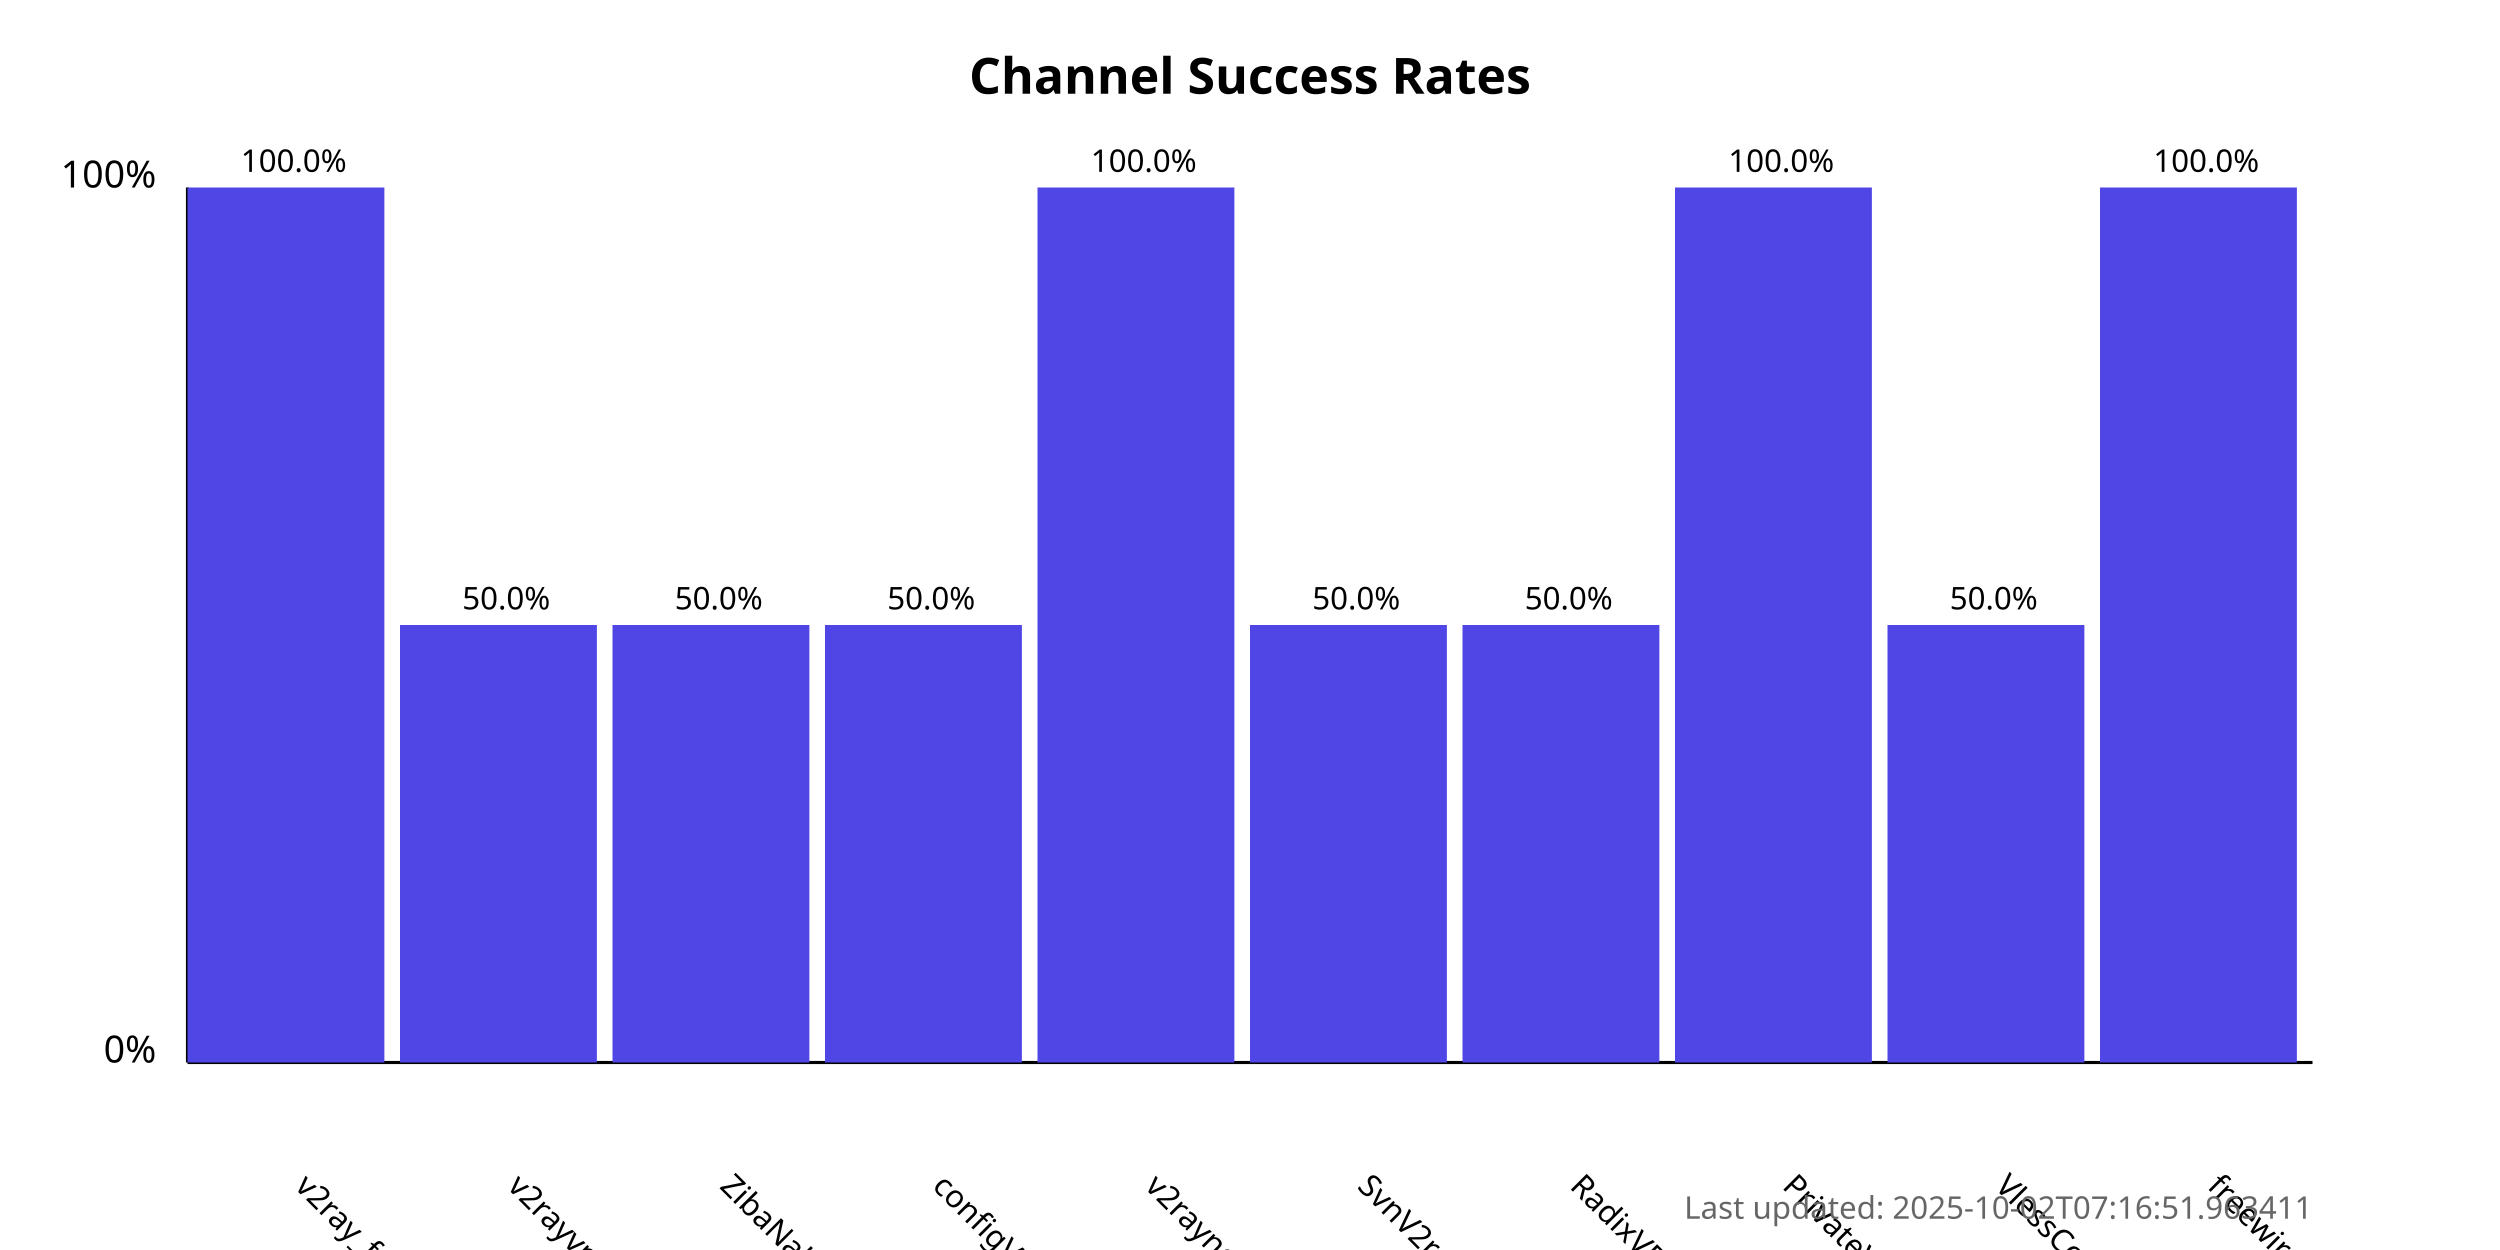
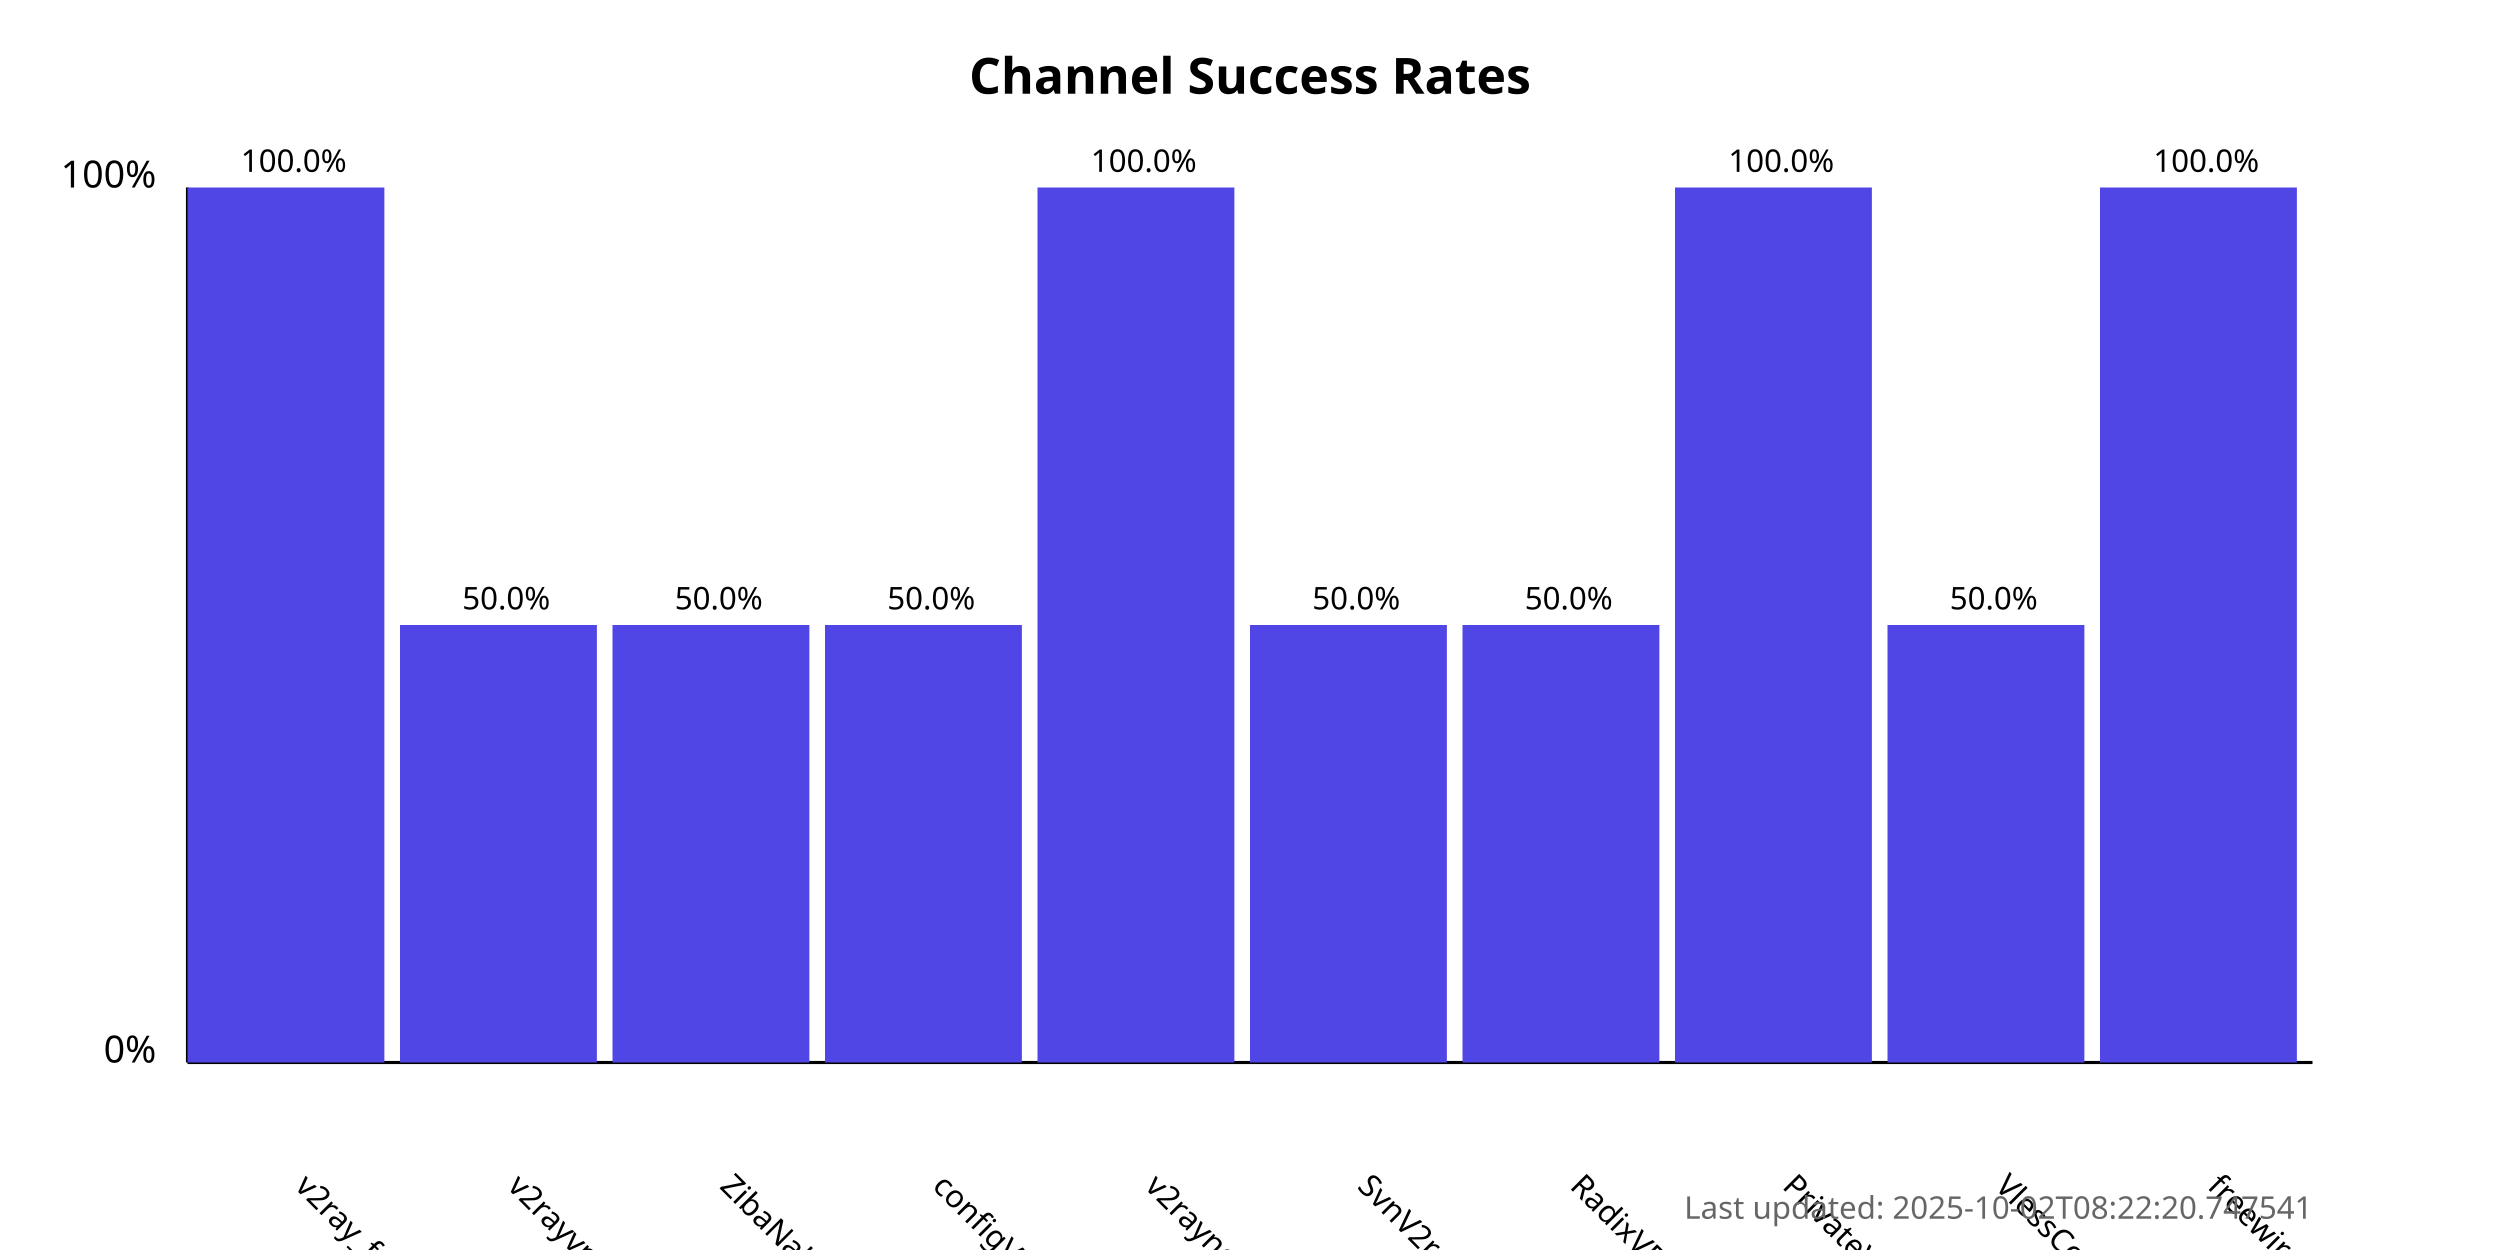
<svg xmlns="http://www.w3.org/2000/svg" width="800" height="400">
  <style>
            .chart-title { font: bold 16px sans-serif; }
            .axis-label { font: 12px sans-serif; }
            .tick-label { font: 10px sans-serif; }
            .bar { fill: #4f46e5; }
            .bar:hover { fill: #6366f1; }
            .timestamp { font: 10px sans-serif; fill: #666; }
        </style>
  <text x="400.0" y="30" text-anchor="middle" class="chart-title">
            Channel Success Rates
        </text>
  <line x1="60" y1="340" x2="60" y2="60" stroke="black" stroke-width="1" />
  <line x1="60" y1="340" x2="740" y2="340" stroke="black" stroke-width="1" />
  <text x="50" y="340" text-anchor="end" class="axis-label">0%</text>
  <text x="50" y="60" text-anchor="end" class="axis-label">100%</text>
  <g>
    <rect x="60" y="60.0" width="63.0" height="280.0" class="bar" />
    <text x="94.0" y="380" transform="rotate(45, 94.0, 380)" text-anchor="start" class="tick-label">
                v2ray_free_conf
            </text>
    <text x="94.0" y="55.0" text-anchor="middle" class="tick-label">
                100.0%
            </text>
  </g>
  <g>
    <rect x="128.0" y="200.0" width="63.0" height="140.0" class="bar" />
    <text x="162.0" y="380" transform="rotate(45, 162.0, 380)" text-anchor="start" class="tick-label">
                v2rayvpno
            </text>
    <text x="162.0" y="195.0" text-anchor="middle" class="tick-label">
                50.0%
            </text>
  </g>
  <g>
    <rect x="196.0" y="200.0" width="63.0" height="140.0" class="bar" />
    <text x="230.0" y="380" transform="rotate(45, 230.0, 380)" text-anchor="start" class="tick-label">
                ZibaNabz
            </text>
    <text x="230.0" y="195.0" text-anchor="middle" class="tick-label">
                50.0%
            </text>
  </g>
  <g>
    <rect x="264.0" y="200.0" width="63.0" height="140.0" class="bar" />
    <text x="298.0" y="380" transform="rotate(45, 298.0, 380)" text-anchor="start" class="tick-label">
                configV2rayForFree
            </text>
    <text x="298.0" y="195.0" text-anchor="middle" class="tick-label">
                50.0%
            </text>
  </g>
  <g>
    <rect x="332.0" y="60.0" width="63.0" height="280.0" class="bar" />
    <text x="366.0" y="380" transform="rotate(45, 366.0, 380)" text-anchor="start" class="tick-label">
                v2rayngvpn
            </text>
    <text x="366.0" y="55.0" text-anchor="middle" class="tick-label">
                100.0%
            </text>
  </g>
  <g>
    <rect x="400.0" y="200.0" width="63.0" height="140.0" class="bar" />
    <text x="434.0" y="380" transform="rotate(45, 434.0, 380)" text-anchor="start" class="tick-label">
                SvnV2ray
            </text>
    <text x="434.0" y="195.0" text-anchor="middle" class="tick-label">
                50.0%
            </text>
  </g>
  <g>
    <rect x="468.0" y="200.0" width="63.0" height="140.0" class="bar" />
    <text x="502.0" y="380" transform="rotate(45, 502.0, 380)" text-anchor="start" class="tick-label">
                RadixVPN
            </text>
    <text x="502.0" y="195.0" text-anchor="middle" class="tick-label">
                50.0%
            </text>
  </g>
  <g>
    <rect x="536.0" y="60.0" width="63.0" height="280.0" class="bar" />
    <text x="570.0" y="380" transform="rotate(45, 570.0, 380)" text-anchor="start" class="tick-label">
                PrivateVPNs
            </text>
    <text x="570.0" y="55.0" text-anchor="middle" class="tick-label">
                100.0%
            </text>
  </g>
  <g>
    <rect x="604.0" y="200.0" width="63.0" height="140.0" class="bar" />
    <text x="638.0" y="380" transform="rotate(45, 638.0, 380)" text-anchor="start" class="tick-label">
                VlessConfig
            </text>
    <text x="638.0" y="195.0" text-anchor="middle" class="tick-label">
                50.0%
            </text>
  </g>
  <g>
    <rect x="672.0" y="60.0" width="63.0" height="280.0" class="bar" />
    <text x="706.0" y="380" transform="rotate(45, 706.0, 380)" text-anchor="start" class="tick-label">
                freewireguard
            </text>
    <text x="706.0" y="55.0" text-anchor="middle" class="tick-label">
                100.0%
            </text>
  </g>
  <text x="740" y="390" text-anchor="end" class="timestamp">
-             Last updated: 2025-10-02T07:16:51.963411
+             Last updated: 2025-10-02T08:22:20.747541
        </text>
</svg>
